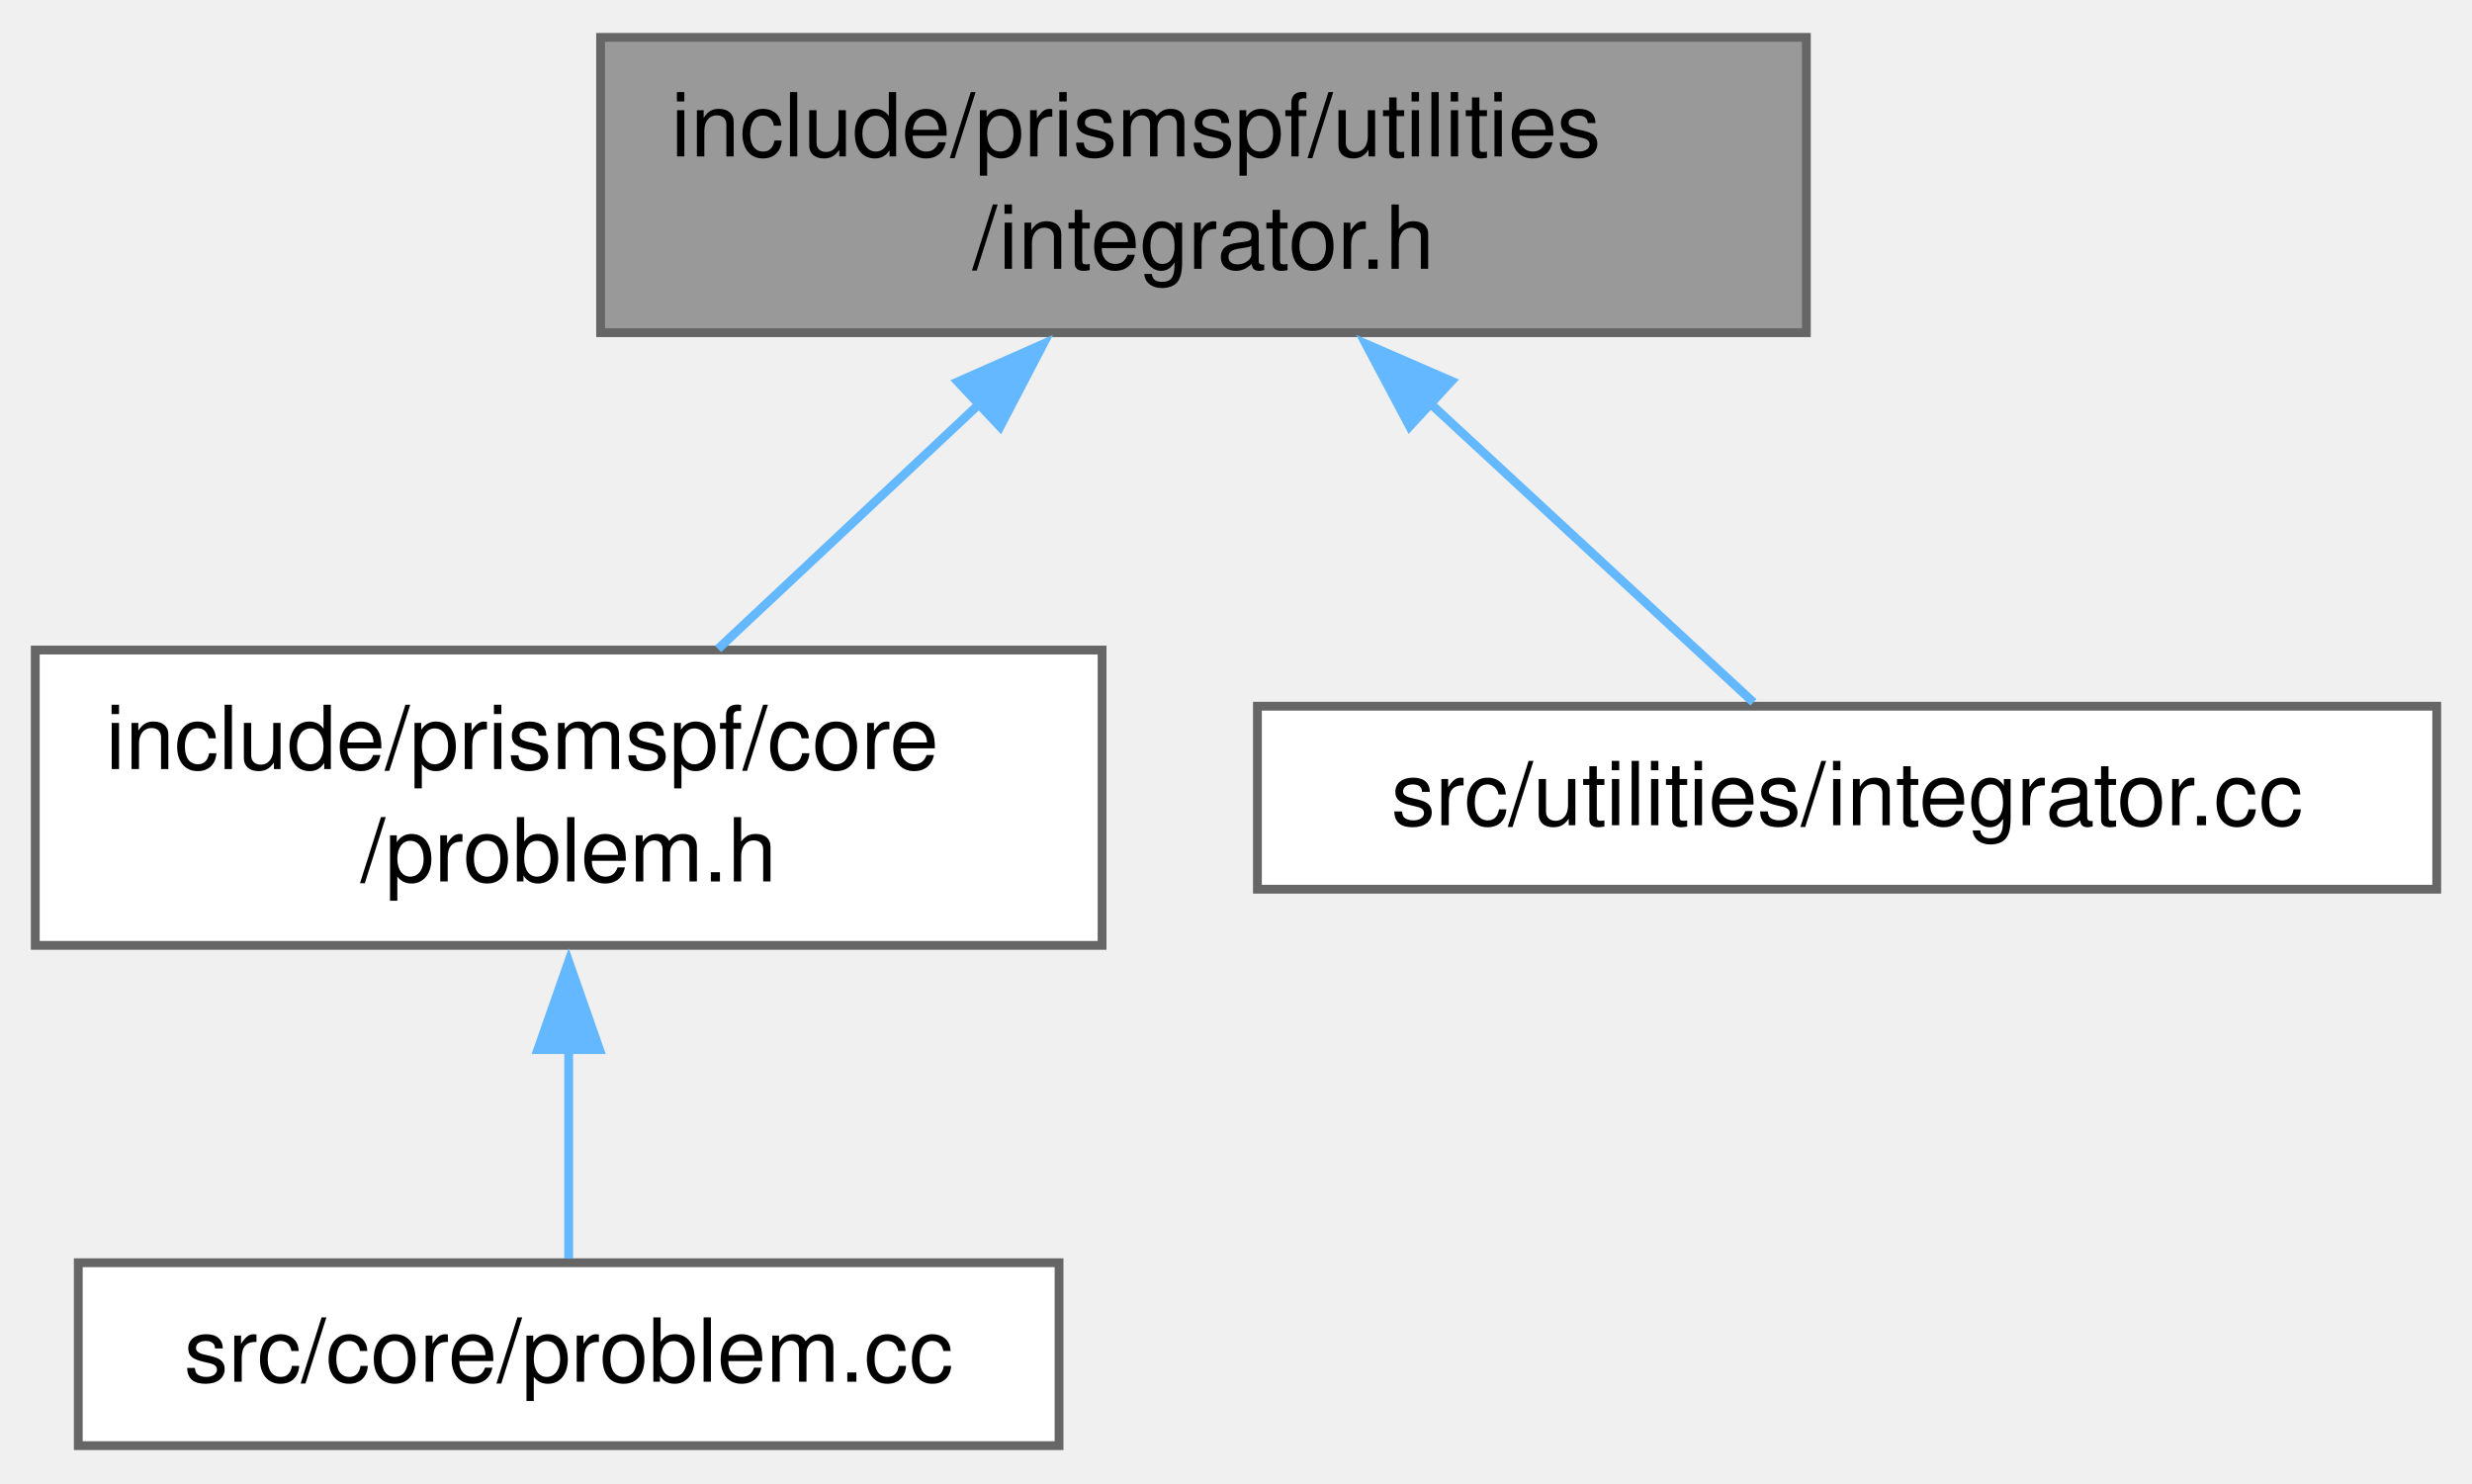
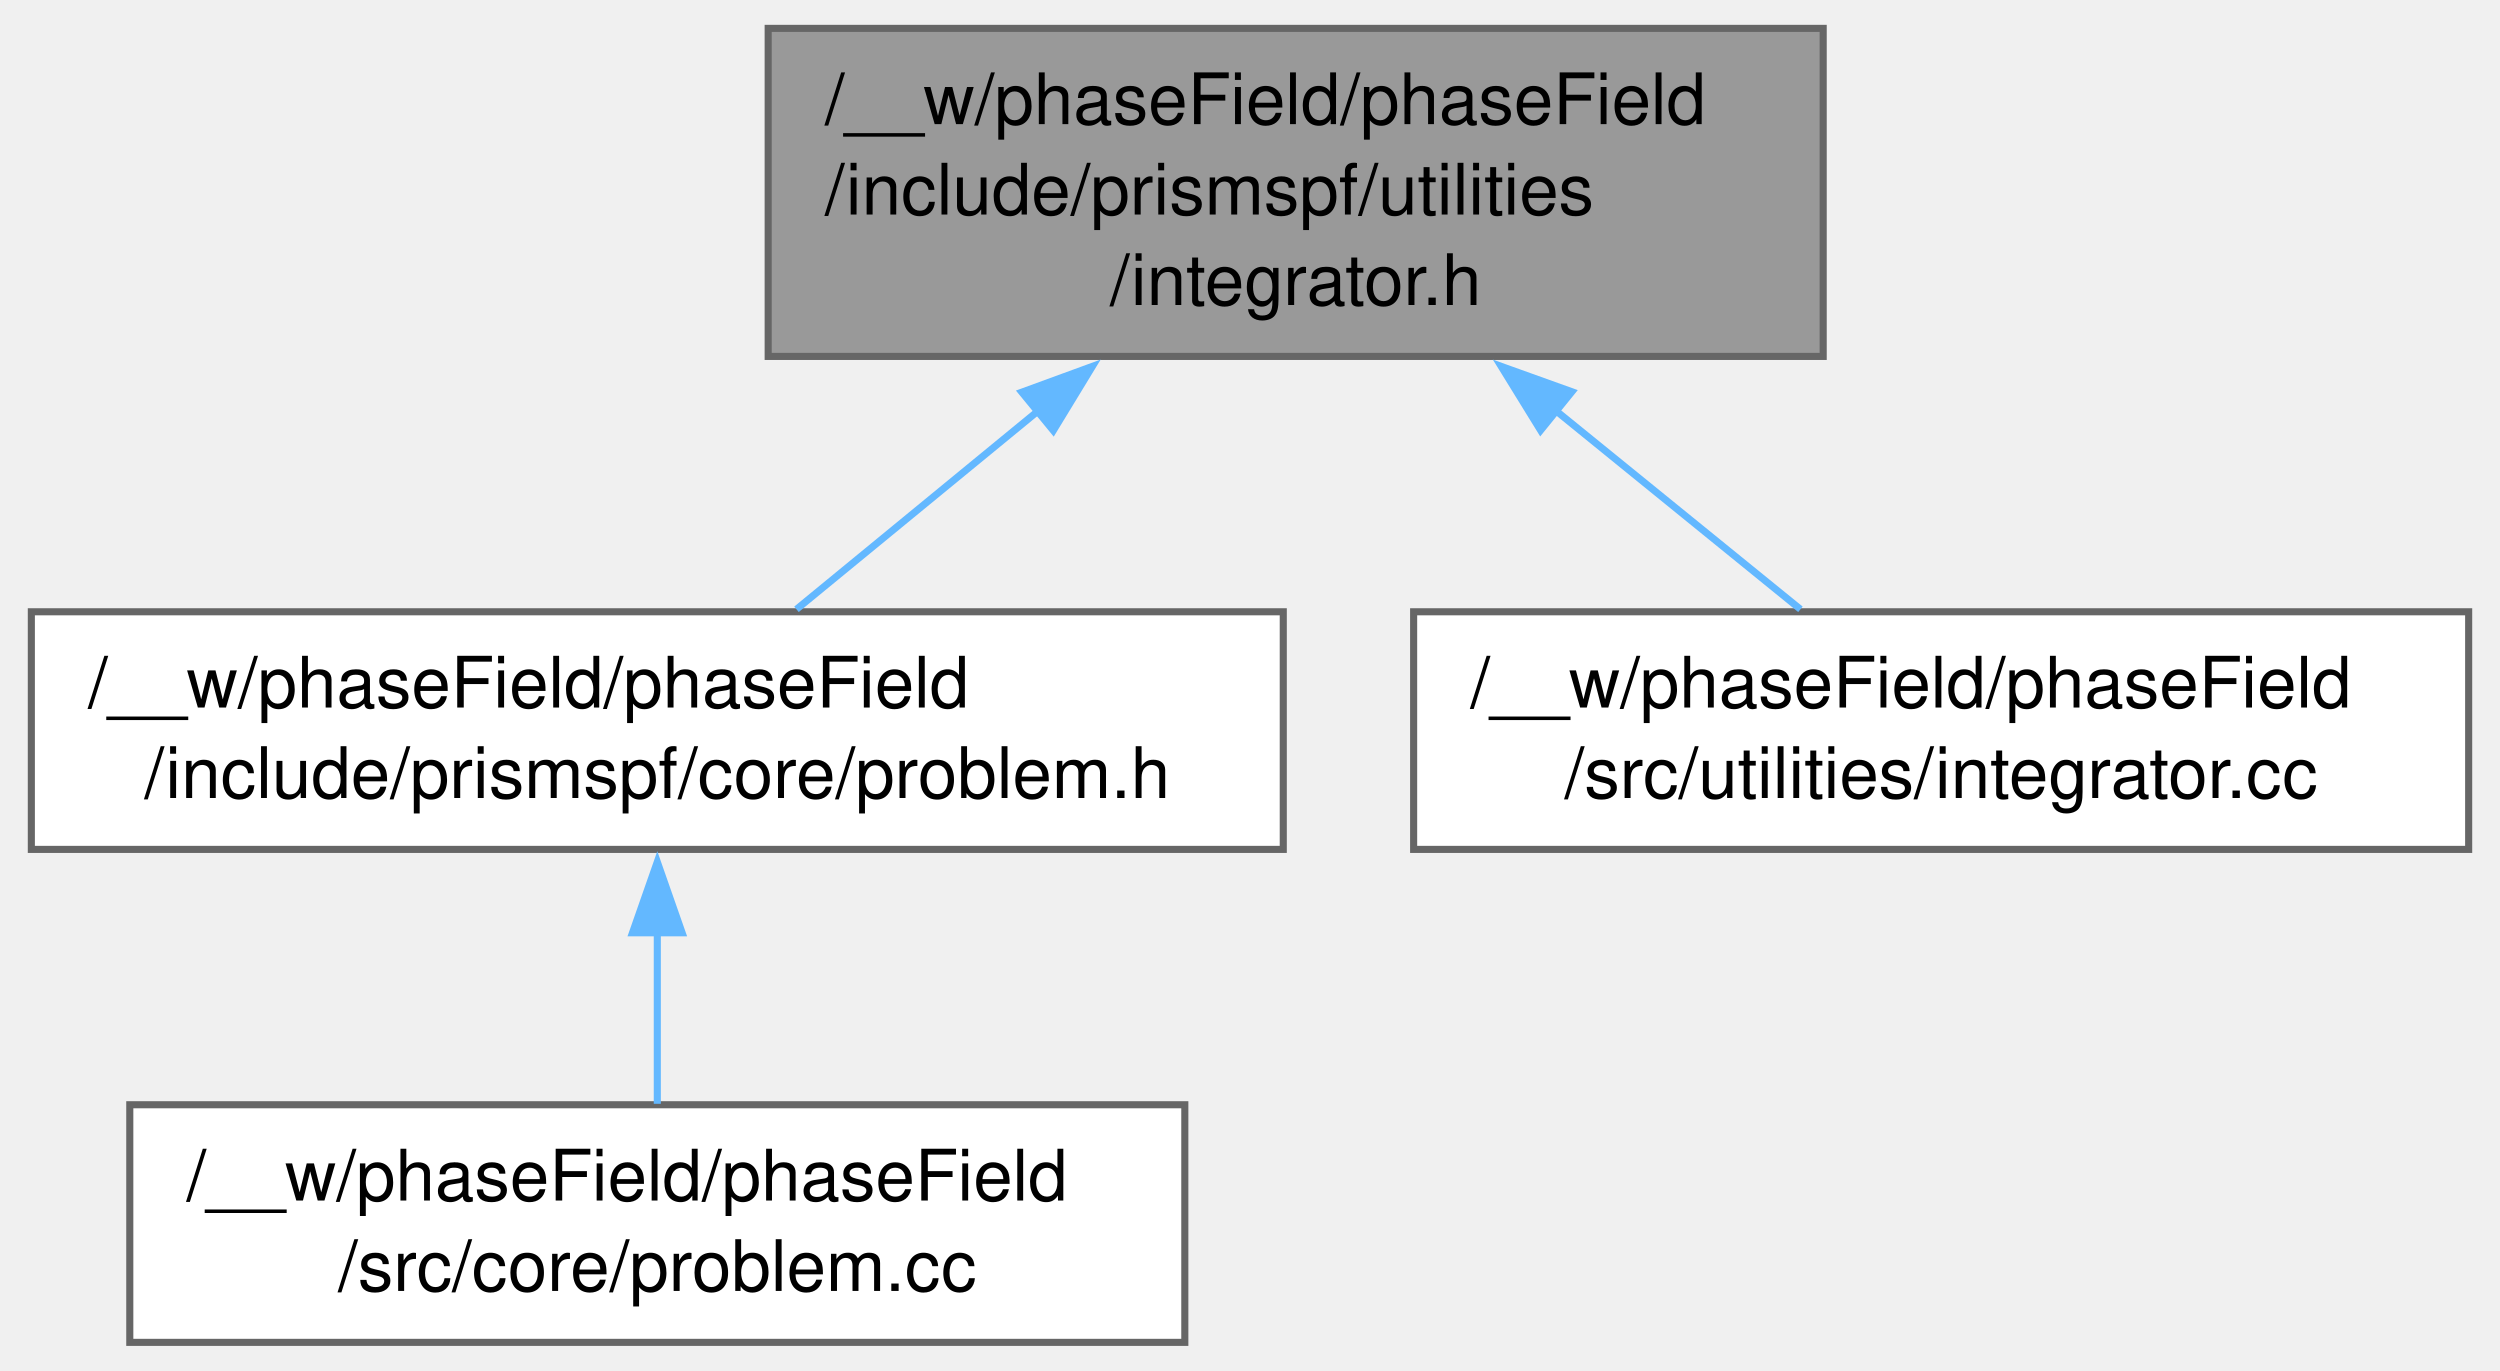
- <svg xmlns="http://www.w3.org/2000/svg" xmlns:xlink="http://www.w3.org/1999/xlink" width="280pt" height="168pt" viewBox="0.00 0.00 280.38 167.75">
-   <g id="graph0" class="graph" transform="scale(1 1) rotate(0) translate(4 163.75)">
+ <svg xmlns="http://www.w3.org/2000/svg" xmlns:xlink="http://www.w3.org/1999/xlink" width="352pt" height="193pt" viewBox="0.00 0.00 351.62 193.25">
+   <g id="graph0" class="graph" transform="scale(1 1) rotate(0) translate(4 189.25)">
    <g id="Node000001" class="node">
      <g id="a_Node000001">
        <a xlink:title=" ">
-           <polygon fill="#999999" stroke="#666666" points="200.88,-159.75 64.12,-159.75 64.12,-126.25 200.88,-126.25 200.88,-159.75" />
-           <text text-anchor="start" x="72.12" y="-146.25" font-family="Helvetica,sans-Serif" font-size="10.00">include/prismspf/utilities</text>
-           <text text-anchor="middle" x="132.5" y="-133.5" font-family="Helvetica,sans-Serif" font-size="10.00">/integrator.h</text>
+           <polygon fill="#999999" stroke="#666666" points="252.62,-185.25 103.88,-185.25 103.88,-139 252.62,-139 252.62,-185.25" />
+           <text text-anchor="start" x="111.88" y="-171.75" font-family="Helvetica,sans-Serif" font-size="10.00">/__w/phaseField/phaseField</text>
+           <text text-anchor="start" x="111.88" y="-159" font-family="Helvetica,sans-Serif" font-size="10.00">/include/prismspf/utilities</text>
+           <text text-anchor="middle" x="178.25" y="-146.25" font-family="Helvetica,sans-Serif" font-size="10.00">/integrator.h</text>
        </a>
      </g>
    </g>
    <g id="Node000002" class="node">
      <g id="a_Node000002">
        <a xlink:href="problem_8h.html" target="_top" xlink:title=" ">
-           <polygon fill="white" stroke="#666666" points="121,-90.25 0,-90.25 0,-56.75 121,-56.75 121,-90.25" />
-           <text text-anchor="start" x="8" y="-76.75" font-family="Helvetica,sans-Serif" font-size="10.00">include/prismspf/core</text>
-           <text text-anchor="middle" x="60.5" y="-64" font-family="Helvetica,sans-Serif" font-size="10.00">/problem.h</text>
+           <polygon fill="white" stroke="#666666" points="176.5,-103 0,-103 0,-69.5 176.5,-69.5 176.5,-103" />
+           <text text-anchor="start" x="8" y="-89.5" font-family="Helvetica,sans-Serif" font-size="10.00">/__w/phaseField/phaseField</text>
+           <text text-anchor="middle" x="88.25" y="-76.75" font-family="Helvetica,sans-Serif" font-size="10.00">/include/prismspf/core/problem.h</text>
        </a>
      </g>
    </g>
    <g id="edge1_Node000001_Node000002" class="edge">
      <g id="a_edge1_Node000001_Node000002">
        <a xlink:title=" ">
-           <path fill="none" stroke="#63b8ff" d="M107.17,-118.25C97.32,-109.02 86.3,-98.69 77.44,-90.38" />
-           <polygon fill="#63b8ff" stroke="#63b8ff" points="104.64,-120.68 114.33,-124.97 109.43,-115.58 104.64,-120.68" />
+           <path fill="none" stroke="#63b8ff" d="M142.05,-131.41C130.37,-121.83 117.88,-111.57 107.87,-103.35" />
+           <polygon fill="#63b8ff" stroke="#63b8ff" points="139.64,-133.96 149.59,-137.6 144.08,-128.55 139.64,-133.96" />
        </a>
      </g>
    </g>
    <g id="Node000004" class="node">
      <g id="a_Node000004">
        <a xlink:href="integrator_8cc.html" target="_top" xlink:title=" ">
-           <polygon fill="white" stroke="#666666" points="272.38,-83.88 138.62,-83.88 138.62,-63.12 272.38,-63.12 272.38,-83.88" />
-           <text text-anchor="middle" x="205.5" y="-70.38" font-family="Helvetica,sans-Serif" font-size="10.00">src/utilities/integrator.cc</text>
+           <polygon fill="white" stroke="#666666" points="343.62,-103 194.88,-103 194.88,-69.5 343.62,-69.5 343.62,-103" />
+           <text text-anchor="start" x="202.88" y="-89.5" font-family="Helvetica,sans-Serif" font-size="10.00">/__w/phaseField/phaseField</text>
+           <text text-anchor="middle" x="269.25" y="-76.75" font-family="Helvetica,sans-Serif" font-size="10.00">/src/utilities/integrator.cc</text>
        </a>
      </g>
    </g>
    <g id="edge3_Node000001_Node000004" class="edge">
      <g id="a_edge3_Node000001_Node000004">
        <a xlink:title=" ">
-           <path fill="none" stroke="#63b8ff" d="M158.15,-118.29C170.76,-106.62 185.28,-93.2 194.88,-84.32" />
-           <polygon fill="#63b8ff" stroke="#63b8ff" points="155.88,-115.62 150.91,-124.98 160.63,-120.76 155.88,-115.62" />
+           <path fill="none" stroke="#63b8ff" d="M214.86,-131.41C226.66,-121.83 239.29,-111.57 249.41,-103.35" />
+           <polygon fill="#63b8ff" stroke="#63b8ff" points="212.78,-128.58 207.22,-137.6 217.19,-134.02 212.78,-128.58" />
        </a>
      </g>
    </g>
    <g id="Node000003" class="node">
      <g id="a_Node000003">
        <a xlink:href="problem_8cc.html" target="_top" xlink:title=" ">
-           <polygon fill="white" stroke="#666666" points="116.12,-20.75 4.88,-20.75 4.88,0 116.12,0 116.12,-20.75" />
-           <text text-anchor="middle" x="60.5" y="-7.25" font-family="Helvetica,sans-Serif" font-size="10.00">src/core/problem.cc</text>
+           <polygon fill="white" stroke="#666666" points="162.62,-33.5 13.88,-33.5 13.88,0 162.62,0 162.62,-33.5" />
+           <text text-anchor="start" x="21.88" y="-20" font-family="Helvetica,sans-Serif" font-size="10.00">/__w/phaseField/phaseField</text>
+           <text text-anchor="middle" x="88.25" y="-7.25" font-family="Helvetica,sans-Serif" font-size="10.00">/src/core/problem.cc</text>
        </a>
      </g>
    </g>
    <g id="edge2_Node000002_Node000003" class="edge">
      <g id="a_edge2_Node000002_Node000003">
        <a xlink:title=" ">
-           <path fill="none" stroke="#63b8ff" d="M60.5,-44.94C60.5,-36.46 60.5,-27.67 60.5,-21.22" />
-           <polygon fill="#63b8ff" stroke="#63b8ff" points="57,-44.93 60.5,-54.93 64,-44.93 57,-44.93" />
+           <path fill="none" stroke="#63b8ff" d="M88.25,-57.81C88.25,-49.59 88.25,-40.84 88.25,-33.63" />
+           <polygon fill="#63b8ff" stroke="#63b8ff" points="84.75,-57.74 88.25,-67.74 91.75,-57.74 84.75,-57.74" />
        </a>
      </g>
    </g>
  </g>
</svg>
